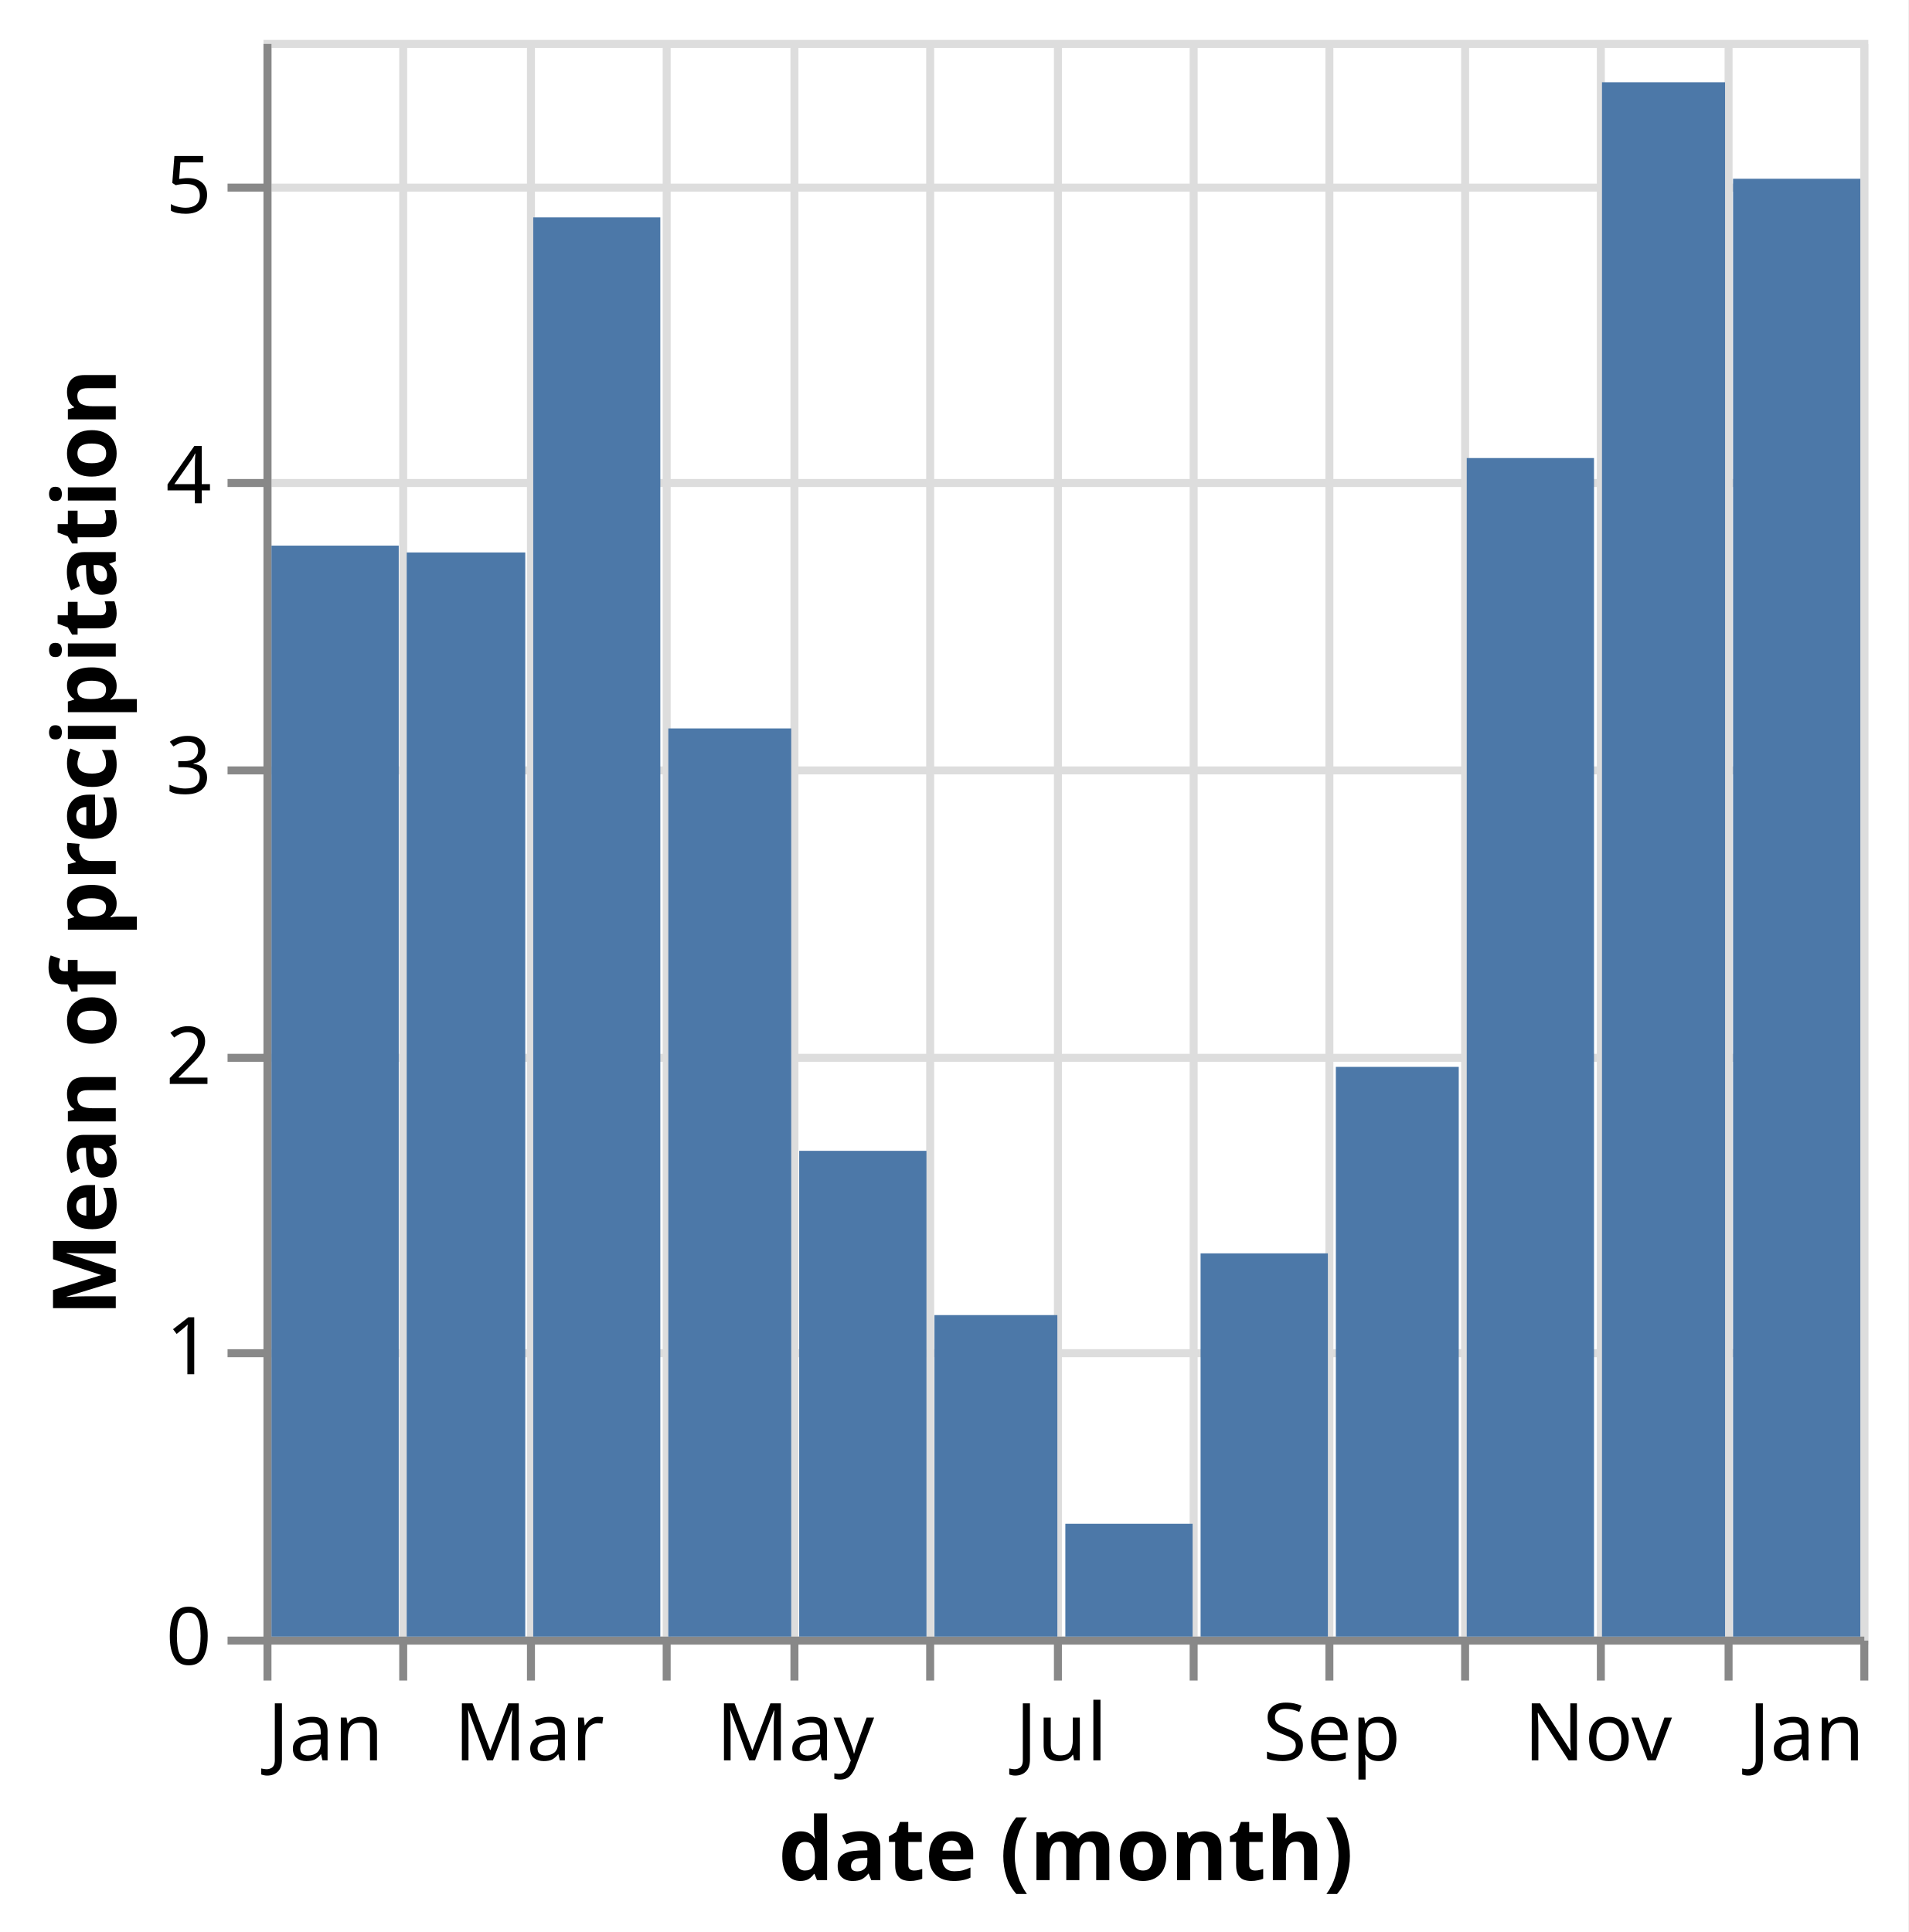
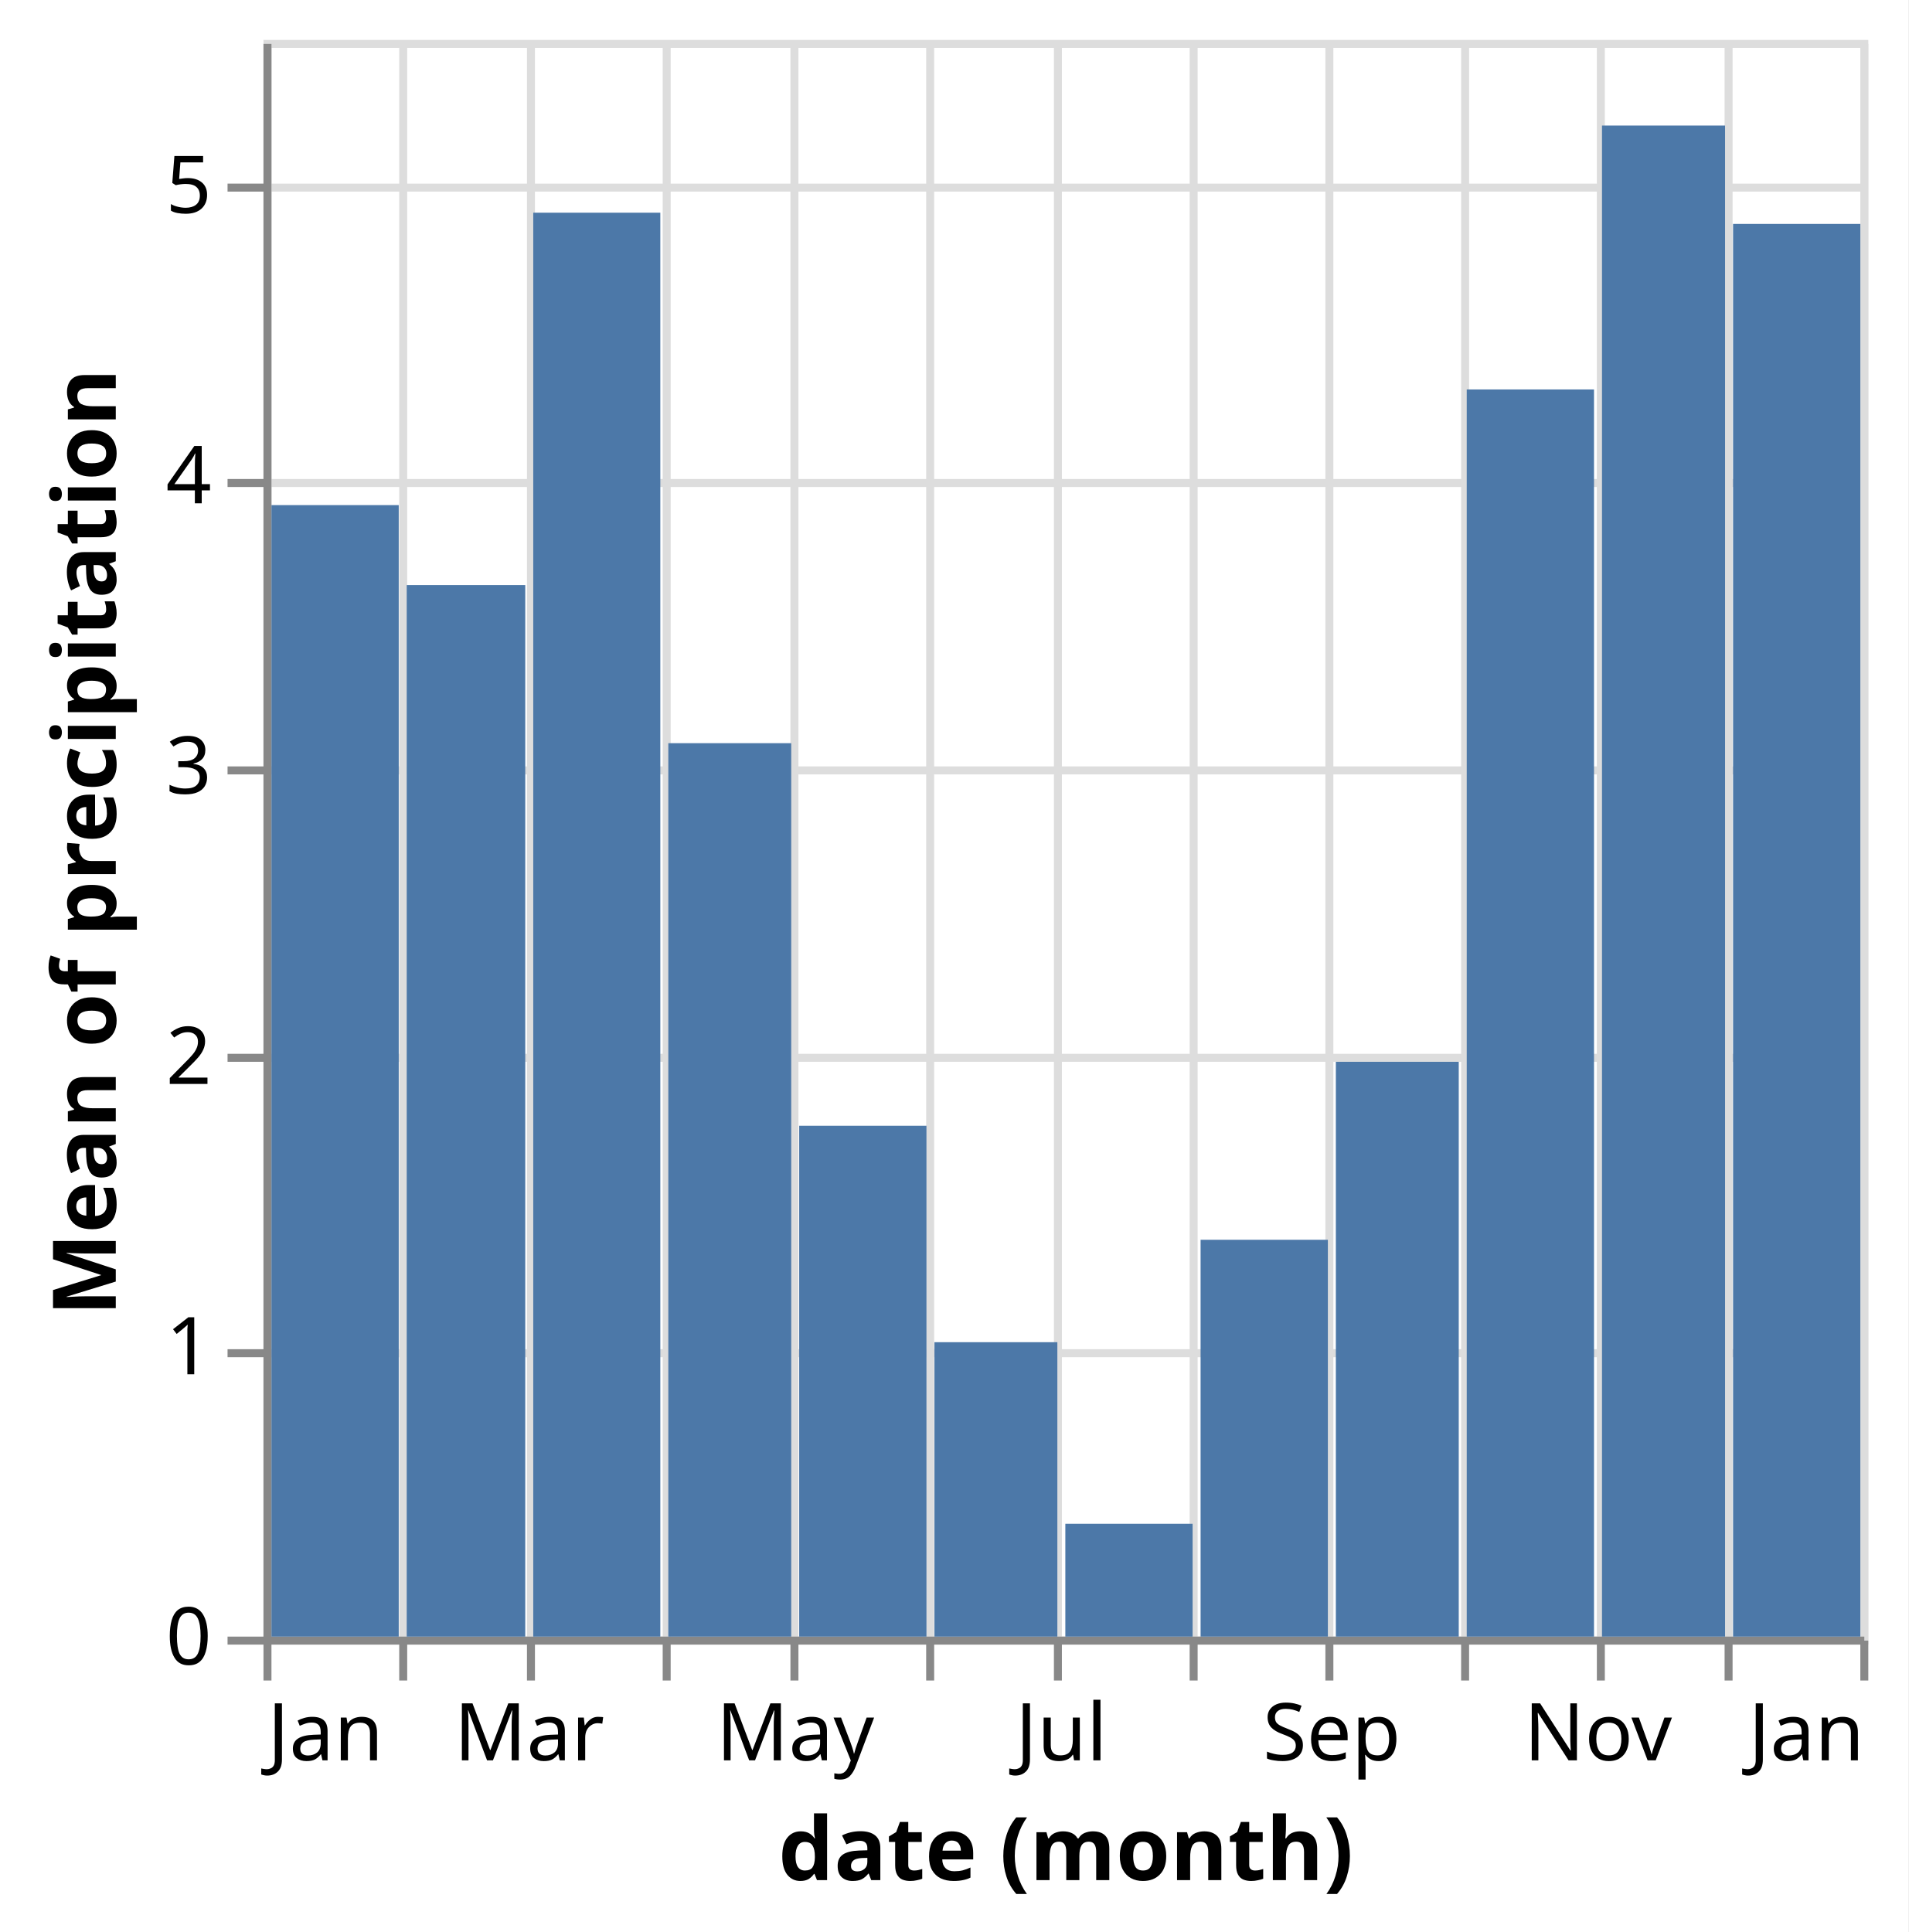
<svg xmlns="http://www.w3.org/2000/svg" class="marks" width="239" height="242" viewBox="0 0 239 242" version="1.1">
  <rect width="239" height="242" fill="white" />
  <g fill="none" stroke-miterlimit="10" transform="translate(33,5)">
    <g class="mark-group role-frame root" role="graphics-object" aria-roledescription="group mark container">
      <g transform="translate(0,0)">
        <path class="background" aria-hidden="true" d="M0.5,0.5h200v200h-200Z" stroke="#ddd" />
        <g>
          <g class="mark-group role-axis" aria-hidden="true">
            <g transform="translate(0.5,200.5)">
              <path class="background" aria-hidden="true" d="M0,0h0v0h0Z" pointer-events="none" />
              <g>
                <g class="mark-rule role-axis-grid" pointer-events="none">
                  <line transform="translate(0,-200)" x2="0" y2="200" stroke="#ddd" stroke-width="1" opacity="1" />
                  <line transform="translate(17,-200)" x2="0" y2="200" stroke="#ddd" stroke-width="1" opacity="1" />
                  <line transform="translate(33,-200)" x2="0" y2="200" stroke="#ddd" stroke-width="1" opacity="1" />
                  <line transform="translate(50,-200)" x2="0" y2="200" stroke="#ddd" stroke-width="1" opacity="1" />
                  <line transform="translate(66,-200)" x2="0" y2="200" stroke="#ddd" stroke-width="1" opacity="1" />
                  <line transform="translate(83,-200)" x2="0" y2="200" stroke="#ddd" stroke-width="1" opacity="1" />
                  <line transform="translate(99,-200)" x2="0" y2="200" stroke="#ddd" stroke-width="1" opacity="1" />
                  <line transform="translate(116,-200)" x2="0" y2="200" stroke="#ddd" stroke-width="1" opacity="1" />
                  <line transform="translate(133,-200)" x2="0" y2="200" stroke="#ddd" stroke-width="1" opacity="1" />
                  <line transform="translate(150,-200)" x2="0" y2="200" stroke="#ddd" stroke-width="1" opacity="1" />
                  <line transform="translate(167,-200)" x2="0" y2="200" stroke="#ddd" stroke-width="1" opacity="1" />
                  <line transform="translate(183,-200)" x2="0" y2="200" stroke="#ddd" stroke-width="1" opacity="1" />
                  <line transform="translate(200,-200)" x2="0" y2="200" stroke="#ddd" stroke-width="1" opacity="1" />
                </g>
              </g>
              <path class="foreground" aria-hidden="true" d="" pointer-events="none" display="none" />
            </g>
          </g>
          <g class="mark-group role-axis" aria-hidden="true">
            <g transform="translate(0.5,0.5)">
              <path class="background" aria-hidden="true" d="M0,0h0v0h0Z" pointer-events="none" />
              <g>
                <g class="mark-rule role-axis-grid" pointer-events="none">
                  <line transform="translate(0,200)" x2="200" y2="0" stroke="#ddd" stroke-width="1" opacity="1" />
                  <line transform="translate(0,164)" x2="200" y2="0" stroke="#ddd" stroke-width="1" opacity="1" />
                  <line transform="translate(0,127)" x2="200" y2="0" stroke="#ddd" stroke-width="1" opacity="1" />
                  <line transform="translate(0,91)" x2="200" y2="0" stroke="#ddd" stroke-width="1" opacity="1" />
                  <line transform="translate(0,55)" x2="200" y2="0" stroke="#ddd" stroke-width="1" opacity="1" />
                  <line transform="translate(0,18)" x2="200" y2="0" stroke="#ddd" stroke-width="1" opacity="1" />
                </g>
              </g>
              <path class="foreground" aria-hidden="true" d="" pointer-events="none" display="none" />
            </g>
          </g>
          <g class="mark-group role-axis" role="graphics-symbol" aria-roledescription="axis" aria-label="X-axis titled 'date (month)' for a time scale with values from January to January">
            <g transform="translate(0.5,200.5)">
              <path class="background" aria-hidden="true" d="M0,0h0v0h0Z" pointer-events="none" />
              <g>
                <g class="mark-rule role-axis-tick" pointer-events="none">
                  <line transform="translate(0,0)" x2="0" y2="5" stroke="#888" stroke-width="1" opacity="1" />
                  <line transform="translate(17,0)" x2="0" y2="5" stroke="#888" stroke-width="1" opacity="1" />
                  <line transform="translate(33,0)" x2="0" y2="5" stroke="#888" stroke-width="1" opacity="1" />
                  <line transform="translate(50,0)" x2="0" y2="5" stroke="#888" stroke-width="1" opacity="1" />
                  <line transform="translate(66,0)" x2="0" y2="5" stroke="#888" stroke-width="1" opacity="1" />
                  <line transform="translate(83,0)" x2="0" y2="5" stroke="#888" stroke-width="1" opacity="1" />
                  <line transform="translate(99,0)" x2="0" y2="5" stroke="#888" stroke-width="1" opacity="1" />
                  <line transform="translate(116,0)" x2="0" y2="5" stroke="#888" stroke-width="1" opacity="1" />
                  <line transform="translate(133,0)" x2="0" y2="5" stroke="#888" stroke-width="1" opacity="1" />
                  <line transform="translate(150,0)" x2="0" y2="5" stroke="#888" stroke-width="1" opacity="1" />
                  <line transform="translate(167,0)" x2="0" y2="5" stroke="#888" stroke-width="1" opacity="1" />
                  <line transform="translate(183,0)" x2="0" y2="5" stroke="#888" stroke-width="1" opacity="1" />
                  <line transform="translate(200,0)" x2="0" y2="5" stroke="#888" stroke-width="1" opacity="1" />
                </g>
                <g class="mark-text role-axis-label" pointer-events="none">
                  <text text-anchor="start" transform="translate(0,15)" font-family="sans-serif" font-size="10px" fill="#000" opacity="1">Jan</text>
                  <text text-anchor="middle" transform="translate(16.93989,15)" font-family="sans-serif" font-size="10px" fill="#000" opacity="0">Feb</text>
                  <text text-anchor="middle" transform="translate(32.78689,15)" font-family="sans-serif" font-size="10px" fill="#000" opacity="1">Mar</text>
                  <text text-anchor="middle" transform="translate(49.70401,15)" font-family="sans-serif" font-size="10px" fill="#000" opacity="0">Apr</text>
                  <text text-anchor="middle" transform="translate(66.09745,15)" font-family="sans-serif" font-size="10px" fill="#000" opacity="1">May</text>
                  <text text-anchor="middle" transform="translate(83.03734,15)" font-family="sans-serif" font-size="10px" fill="#000" opacity="0">Jun</text>
                  <text text-anchor="middle" transform="translate(99.43078,15)" font-family="sans-serif" font-size="10px" fill="#000" opacity="1">Jul</text>
                  <text text-anchor="middle" transform="translate(116.3707,15)" font-family="sans-serif" font-size="10px" fill="#000" opacity="0">Aug</text>
                  <text text-anchor="middle" transform="translate(133.3106,15)" font-family="sans-serif" font-size="10px" fill="#000" opacity="1">Sep</text>
                  <text text-anchor="middle" transform="translate(149.704,15)" font-family="sans-serif" font-size="10px" fill="#000" opacity="0">Oct</text>
                  <text text-anchor="middle" transform="translate(166.6439,15)" font-family="sans-serif" font-size="10px" fill="#000" opacity="1">Nov</text>
                  <text text-anchor="middle" transform="translate(183.0601,15)" font-family="sans-serif" font-size="10px" fill="#000" opacity="0">Dec</text>
                  <text text-anchor="end" transform="translate(200,15)" font-family="sans-serif" font-size="10px" fill="#000" opacity="1">Jan</text>
                </g>
                <g class="mark-rule role-axis-domain" pointer-events="none">
                  <line transform="translate(0,0)" x2="200" y2="0" stroke="#888" stroke-width="1" opacity="1" />
                </g>
                <g class="mark-text role-axis-title" pointer-events="none">
                  <text text-anchor="middle" transform="translate(100,30)" font-family="sans-serif" font-size="11px" font-weight="bold" fill="#000" opacity="1">date (month)</text>
                </g>
              </g>
              <path class="foreground" aria-hidden="true" d="" pointer-events="none" display="none" />
            </g>
          </g>
          <g class="mark-group role-axis" role="graphics-symbol" aria-roledescription="axis" aria-label="Y-axis titled 'Mean of precipitation' for a linear scale with values from 0 to 6">
            <g transform="translate(0.5,0.5)">
              <path class="background" aria-hidden="true" d="M0,0h0v0h0Z" pointer-events="none" />
              <g>
                <g class="mark-rule role-axis-tick" pointer-events="none">
                  <line transform="translate(0,200)" x2="-5" y2="0" stroke="#888" stroke-width="1" opacity="1" />
                  <line transform="translate(0,164)" x2="-5" y2="0" stroke="#888" stroke-width="1" opacity="1" />
                  <line transform="translate(0,127)" x2="-5" y2="0" stroke="#888" stroke-width="1" opacity="1" />
                  <line transform="translate(0,91)" x2="-5" y2="0" stroke="#888" stroke-width="1" opacity="1" />
                  <line transform="translate(0,55)" x2="-5" y2="0" stroke="#888" stroke-width="1" opacity="1" />
                  <line transform="translate(0,18)" x2="-5" y2="0" stroke="#888" stroke-width="1" opacity="1" />
                </g>
                <g class="mark-text role-axis-label" pointer-events="none">
                  <text text-anchor="end" transform="translate(-7,203)" font-family="sans-serif" font-size="10px" fill="#000" opacity="1">0</text>
                  <text text-anchor="end" transform="translate(-7,166.6364)" font-family="sans-serif" font-size="10px" fill="#000" opacity="1">1</text>
                  <text text-anchor="end" transform="translate(-7,130.2727)" font-family="sans-serif" font-size="10px" fill="#000" opacity="1">2</text>
                  <text text-anchor="end" transform="translate(-7,93.90909)" font-family="sans-serif" font-size="10px" fill="#000" opacity="1">3</text>
                  <text text-anchor="end" transform="translate(-7,57.54545)" font-family="sans-serif" font-size="10px" fill="#000" opacity="1">4</text>
                  <text text-anchor="end" transform="translate(-7,21.18182)" font-family="sans-serif" font-size="10px" fill="#000" opacity="1">5</text>
                </g>
                <g class="mark-rule role-axis-domain" pointer-events="none">
                  <line transform="translate(0,200)" x2="0" y2="-200" stroke="#888" stroke-width="1" opacity="1" />
                </g>
                <g class="mark-text role-axis-title" pointer-events="none">
                  <text text-anchor="middle" transform="translate(-17,100) rotate(-90) translate(0,-2)" font-family="sans-serif" font-size="11px" font-weight="bold" fill="#000" opacity="1">Mean of precipitation</text>
                </g>
              </g>
              <path class="foreground" aria-hidden="true" d="" pointer-events="none" display="none" />
            </g>
          </g>
          <g class="mark-rect role-mark marks" role="graphics-object" aria-roledescription="rect mark container">
-             <path aria-label="date (month): Jan; Mean of precipitation: 3.75806451613" role="graphics-symbol" aria-roledescription="bar" d="M1,63.343h15.94v136.657h-15.94Z" fill="#4c78a8" />
-             <path aria-label="date (month): Feb; Mean of precipitation: 3.73451327434" role="graphics-symbol" aria-roledescription="bar" d="M17.94,64.2h14.847v135.8h-14.847Z" fill="#4c78a8" />
-             <path aria-label="date (month): Mar; Mean of precipitation: 4.88870967742" role="graphics-symbol" aria-roledescription="bar" d="M33.787,22.229h15.917v177.771h-15.917Z" fill="#4c78a8" />
-             <path aria-label="date (month): Apr; Mean of precipitation: 3.12833333333" role="graphics-symbol" aria-roledescription="bar" d="M50.704,86.242h15.393v113.758h-15.393Z" fill="#4c78a8" />
-             <path aria-label="date (month): May; Mean of precipitation: 1.67338709677" role="graphics-symbol" aria-roledescription="bar" d="M67.097,139.15h15.94v60.85h-15.94Z" fill="#4c78a8" />
-             <path aria-label="date (month): Jun; Mean of precipitation: 1.1075" role="graphics-symbol" aria-roledescription="bar" d="M84.037,159.727h15.393v40.273h-15.393Z" fill="#4c78a8" />
+             <path aria-label="date (month): Dec; Mean of precipitation: 4.86612903226" role="graphics-symbol" aria-roledescription="bar" d="M184.06,23.05h15.94v176.95h-15.94Z" fill="#4c78a8" />
+             <path aria-label="date (month): Jan; Mean of precipitation: 3.89758064516" role="graphics-symbol" aria-roledescription="bar" d="M1,58.27h15.94v141.73h-15.94Z" fill="#4c78a8" />
+             <path aria-label="date (month): Feb; Mean of precipitation: 3.62212389381" role="graphics-symbol" aria-roledescription="bar" d="M17.94,68.286h14.847v131.714h-14.847Z" fill="#4c78a8" />
+             <path aria-label="date (month): Mar; Mean of precipitation: 4.90483870968" role="graphics-symbol" aria-roledescription="bar" d="M33.787,21.642h15.917v178.358h-15.917Z" fill="#4c78a8" />
+             <path aria-label="date (month): Apr; Mean of precipitation: 3.0775" role="graphics-symbol" aria-roledescription="bar" d="M50.704,88.091h15.393v111.909h-15.393Z" fill="#4c78a8" />
+             <path aria-label="date (month): May; Mean of precipitation: 1.75967741935" role="graphics-symbol" aria-roledescription="bar" d="M67.097,136.012h15.94v63.988h-15.94Z" fill="#4c78a8" />
+             <path aria-label="date (month): Jun; Mean of precipitation: 1.01416666667" role="graphics-symbol" aria-roledescription="bar" d="M84.037,163.121h15.393v36.879h-15.393Z" fill="#4c78a8" />
            <path aria-label="date (month): Jul; Mean of precipitation: 0.388709677419" role="graphics-symbol" aria-roledescription="bar" d="M100.431,185.865h15.94v14.135h-15.94Z" fill="#4c78a8" />
-             <path aria-label="date (month): Aug; Mean of precipitation: 1.32016129032" role="graphics-symbol" aria-roledescription="bar" d="M117.371,151.994h15.94v48.006h-15.94Z" fill="#4c78a8" />
-             <path aria-label="date (month): Sep; Mean of precipitation: 1.9625" role="graphics-symbol" aria-roledescription="bar" d="M134.311,128.636h15.393v71.364h-15.393Z" fill="#4c78a8" />
-             <path aria-label="date (month): Oct; Mean of precipitation: 4.05967741935" role="graphics-symbol" aria-roledescription="bar" d="M150.704,52.375h15.94v147.625h-15.94Z" fill="#4c78a8" />
-             <path aria-label="date (month): Nov; Mean of precipitation: 5.35416666667" role="graphics-symbol" aria-roledescription="bar" d="M167.644,5.303h15.416v194.697h-15.416Z" fill="#4c78a8" />
-             <path aria-label="date (month): Dec; Mean of precipitation: 5.02177419355" role="graphics-symbol" aria-roledescription="bar" d="M184.06,17.39h15.94v182.61h-15.94Z" fill="#4c78a8" />
+             <path aria-label="date (month): Aug; Mean of precipitation: 1.36693548387" role="graphics-symbol" aria-roledescription="bar" d="M117.371,150.293h15.94v49.707h-15.94Z" fill="#4c78a8" />
+             <path aria-label="date (month): Sep; Mean of precipitation: 1.98" role="graphics-symbol" aria-roledescription="bar" d="M134.311,128h15.393v72h-15.393Z" fill="#4c78a8" />
+             <path aria-label="date (month): Oct; Mean of precipitation: 4.29596774194" role="graphics-symbol" aria-roledescription="bar" d="M150.704,43.783h15.94v156.217h-15.94Z" fill="#4c78a8" />
+             <path aria-label="date (month): Nov; Mean of precipitation: 5.205" role="graphics-symbol" aria-roledescription="bar" d="M167.644,10.727h15.416v189.273h-15.416Z" fill="#4c78a8" />
          </g>
        </g>
        <path class="foreground" aria-hidden="true" d="" display="none" />
      </g>
    </g>
  </g>
</svg>
